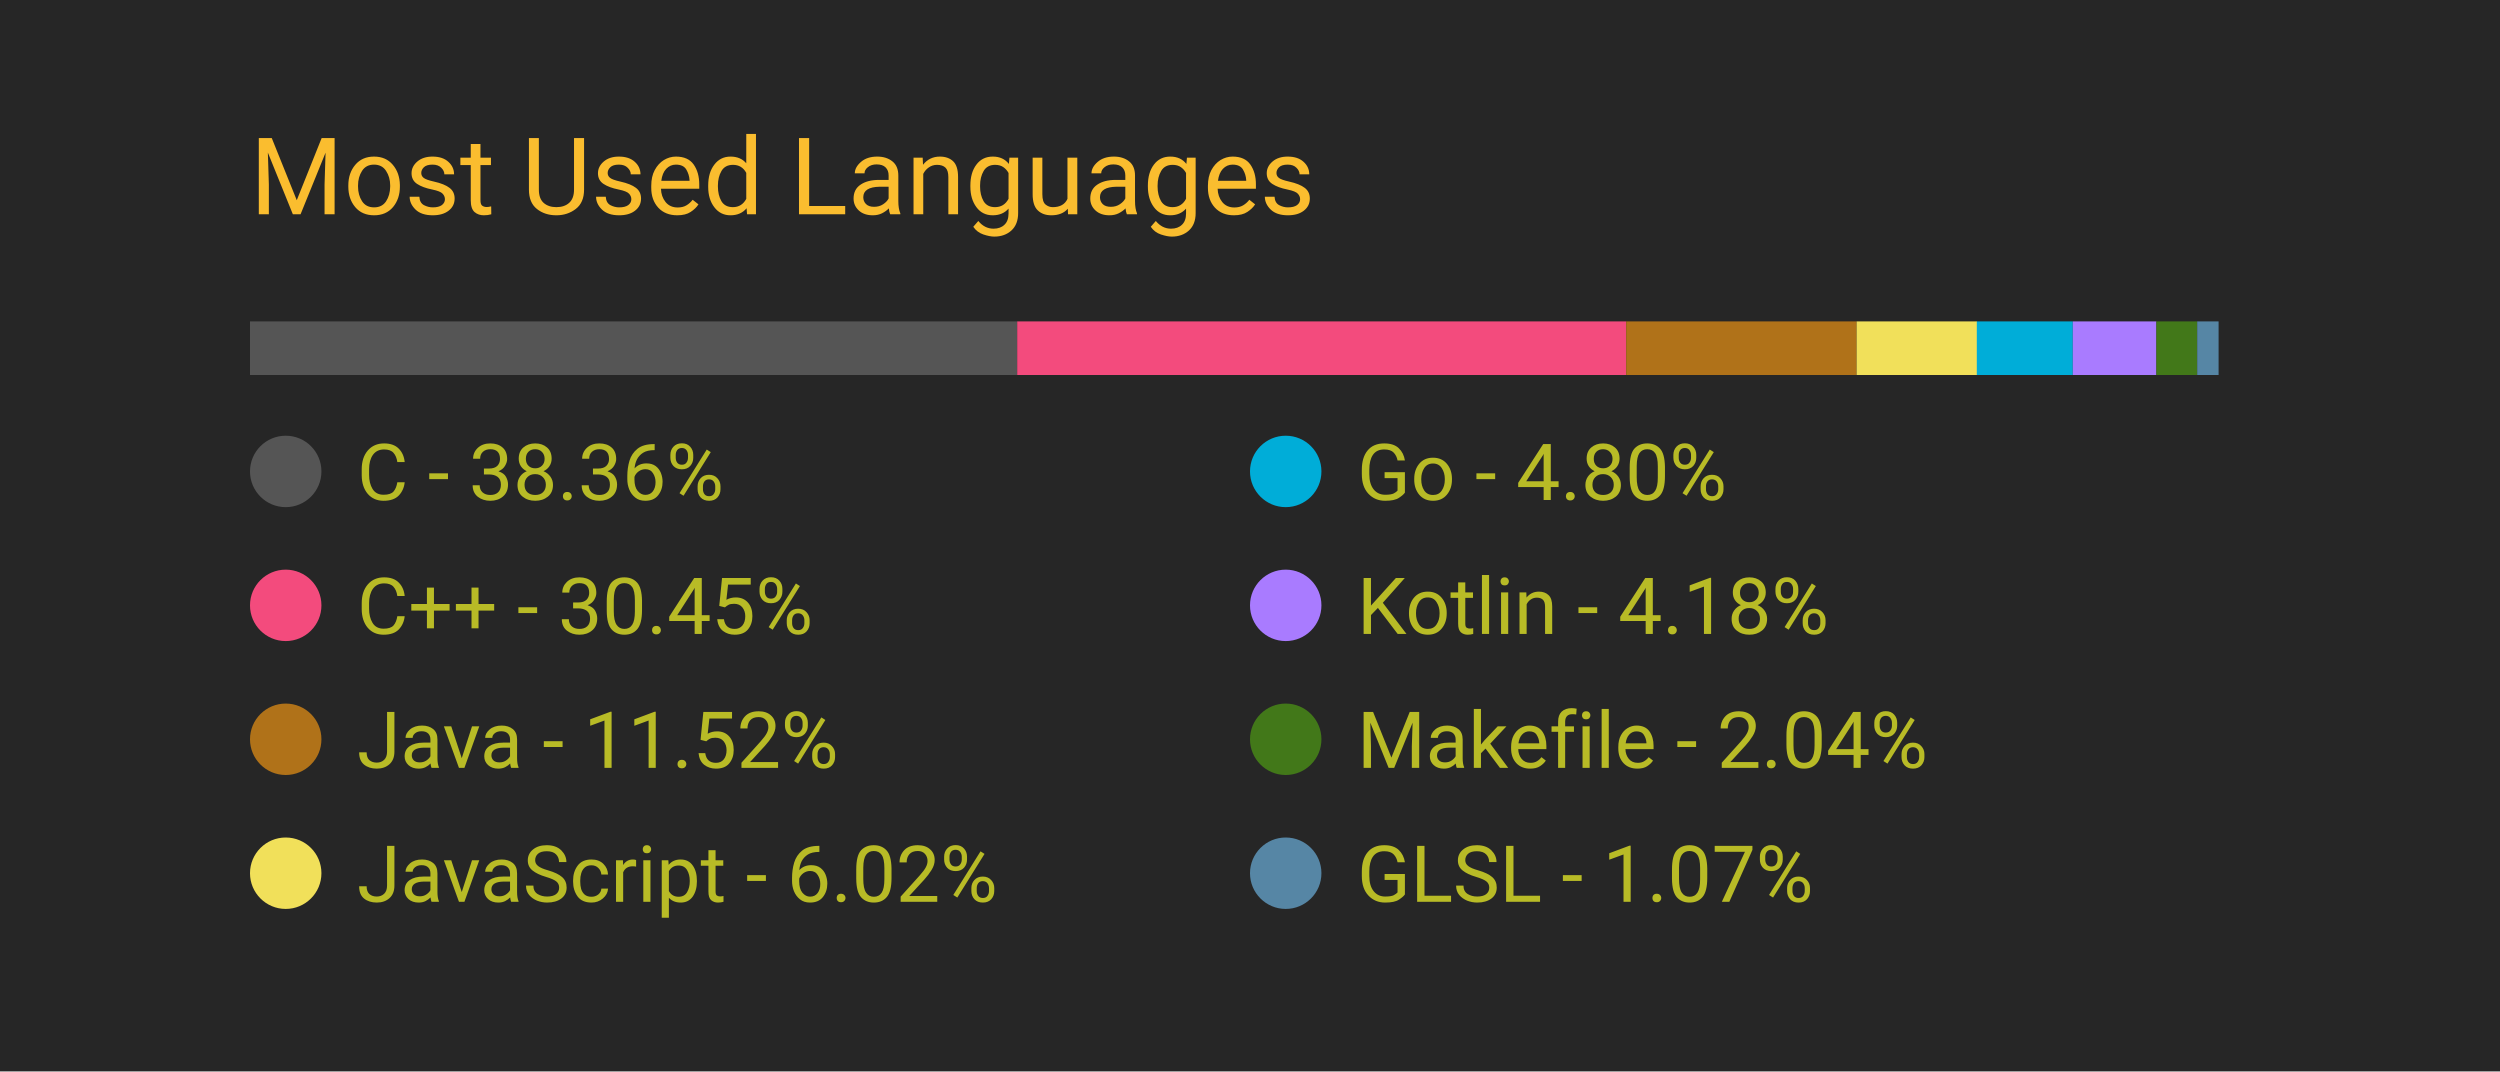
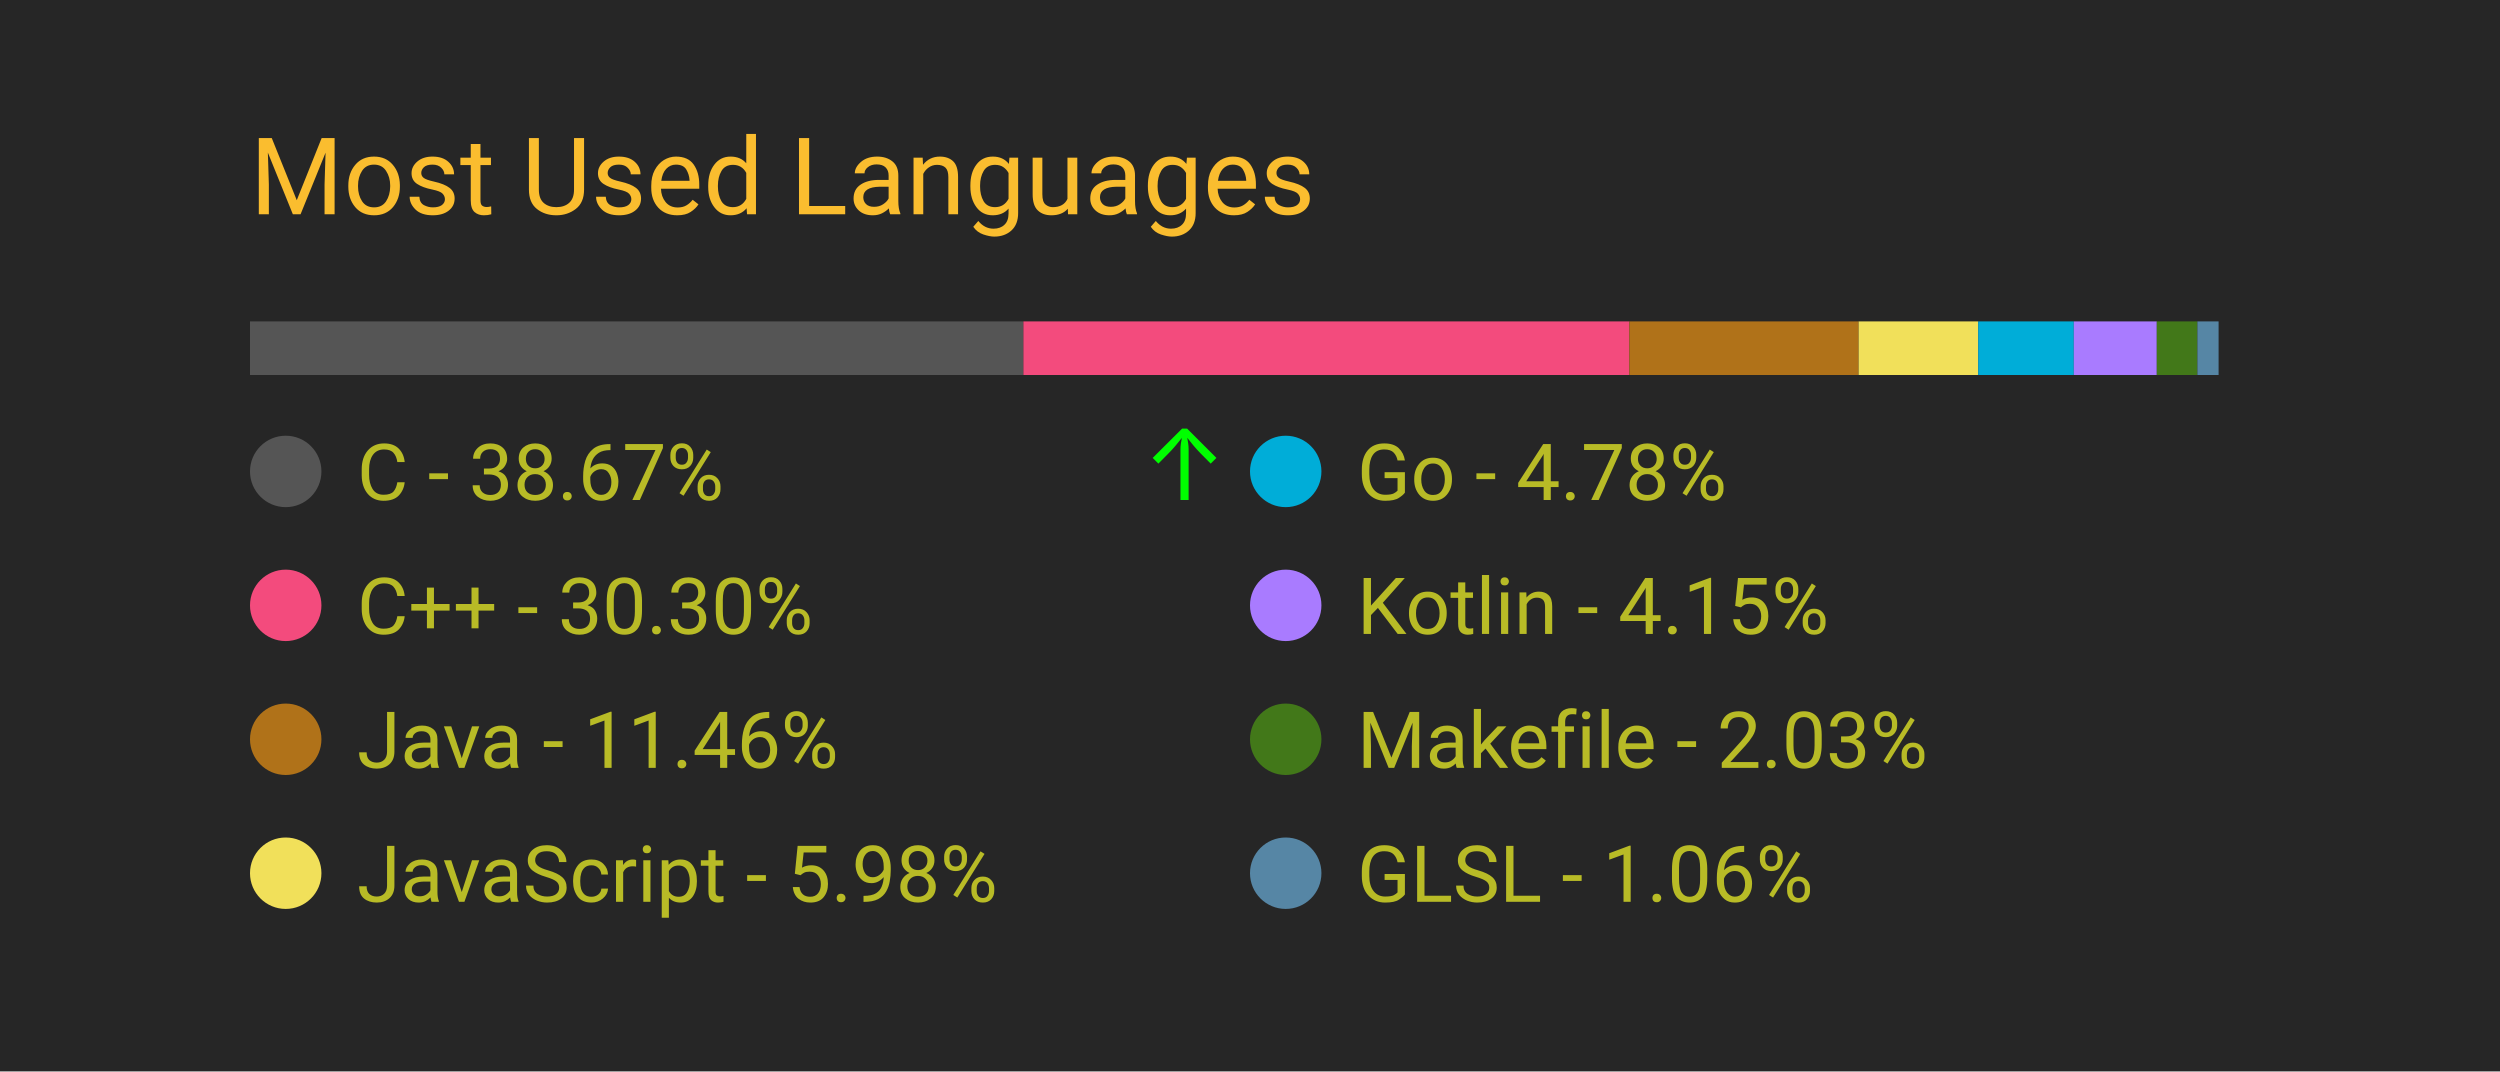
<svg xmlns="http://www.w3.org/2000/svg" width="350" height="150" viewBox="0 0 350 150">
  <style>
		.background {
			width: 100%;
			height: 100%;
			fill: #262626;
		}
		
		text {
			font-family: -apple-system, BlinkMacSystemFont, 'Segoe UI', Roboto, Oxygen, Ubuntu, Cantarell, 'Open Sans', 'Helvetica Neue', sans-serif;
		}

		.title {
			font-size: 15px;
			fill: #fabd2f;
		}

		.bar-segment {
			height: 100%;
		}

		.lang-name {
			font-size: 11px;
			fill: #b8bb26
		}

		.delta-arrow {
			font-size: 14px;
			fill: #00ff00;
		}
	</style>
  <rect class="background" />
  <text class="title" x="10%" y="20%">
		Most Used Languages
	</text>
  <svg x="10%" y="30%" width="80%" height="5%">
-     <rect class="bar-segment" x="0.00%" width="38.36%" fill="#555555" />
-     <rect class="bar-segment" x="38.36%" width="30.45%" fill="#f34b7d" />
-     <rect class="bar-segment" x="68.81%" width="11.52%" fill="#b07219" />
-     <rect class="bar-segment" x="80.33%" width="6.02%" fill="#f1e05a" />
-     <rect class="bar-segment" x="86.34%" width="4.80%" fill="#00ADD8" />
-     <rect class="bar-segment" x="91.14%" width="4.18%" fill="#A97BFF" />
-     <rect class="bar-segment" x="95.32%" width="2.04%" fill="#427819" />
-     <rect class="bar-segment" x="97.36%" width="1.07%" fill="#5686a5" />
+     <rect class="bar-segment" x="0.00%" width="38.67%" fill="#555555" />
+     <rect class="bar-segment" x="38.67%" width="30.30%" fill="#f34b7d" />
+     <rect class="bar-segment" x="68.97%" width="11.46%" fill="#b07219" />
+     <rect class="bar-segment" x="80.43%" width="5.98%" fill="#f1e05a" />
+     <rect class="bar-segment" x="86.41%" width="4.78%" fill="#00ADD8" />
+     <rect class="bar-segment" x="91.19%" width="4.15%" fill="#A97BFF" />
+     <rect class="bar-segment" x="95.34%" width="2.03%" fill="#427819" />
+     <rect class="bar-segment" x="97.37%" width="1.06%" fill="#5686a5" />
  </svg>
  <svg x="10%" y="40%" width="80%" height="50%">
    <svg y="0%" x="0%">
      <circle cx="5" cy="6" r="5" fill="#555555" />
      <text class="lang-name" x="15" y="10">
- 				C - 38.36%
+ 				C - 38.67%
			</text>
-       <text class="delta-arrow" dx="125" y="10" style="opacity: 0.00%">
+       <text class="delta-arrow" dx="125" y="10" style="opacity: 100.00%">
				↑
			</text>
    </svg>
    <svg y="25%" x="0%">
      <circle cx="5" cy="6" r="5" fill="#f34b7d" />
      <text class="lang-name" x="15" y="10">
- 				C++ - 30.45%
+ 				C++ - 30.30%
			</text>
      <text class="delta-arrow" dx="125" y="10" style="opacity: 0.00%">
				↑
			</text>
    </svg>
    <svg y="50%" x="0%">
      <circle cx="5" cy="6" r="5" fill="#b07219" />
      <text class="lang-name" x="15" y="10">
- 				Java - 11.52%
+ 				Java - 11.46%
			</text>
      <text class="delta-arrow" dx="125" y="10" style="opacity: 0.00%">
				↑
			</text>
    </svg>
    <svg y="75%" x="0%">
      <circle cx="5" cy="6" r="5" fill="#f1e05a" />
      <text class="lang-name" x="15" y="10">
- 				JavaScript - 6.02%
+ 				JavaScript - 5.98%
			</text>
      <text class="delta-arrow" dx="125" y="10" style="opacity: 0.00%">
				↑
			</text>
    </svg>
    <svg y="0%" x="50%">
      <circle cx="5" cy="6" r="5" fill="#00ADD8" />
      <text class="lang-name" x="15" y="10">
- 				Go - 4.80%
+ 				Go - 4.78%
			</text>
      <text class="delta-arrow" dx="125" y="10" style="opacity: 0.00%">
				↑
			</text>
    </svg>
    <svg y="25%" x="50%">
      <circle cx="5" cy="6" r="5" fill="#A97BFF" />
      <text class="lang-name" x="15" y="10">
- 				Kotlin - 4.18%
+ 				Kotlin - 4.15%
			</text>
      <text class="delta-arrow" dx="125" y="10" style="opacity: 0.00%">
				↑
			</text>
    </svg>
    <svg y="50%" x="50%">
      <circle cx="5" cy="6" r="5" fill="#427819" />
      <text class="lang-name" x="15" y="10">
- 				Makefile - 2.04%
+ 				Makefile - 2.03%
			</text>
      <text class="delta-arrow" dx="125" y="10" style="opacity: 0.00%">
				↑
			</text>
    </svg>
    <svg y="75%" x="50%">
      <circle cx="5" cy="6" r="5" fill="#5686a5" />
      <text class="lang-name" x="15" y="10">
- 				GLSL - 1.07%
+ 				GLSL - 1.06%
			</text>
      <text class="delta-arrow" dx="125" y="10" style="opacity: 0.00%">
				↑
			</text>
    </svg>
  </svg>
</svg>
